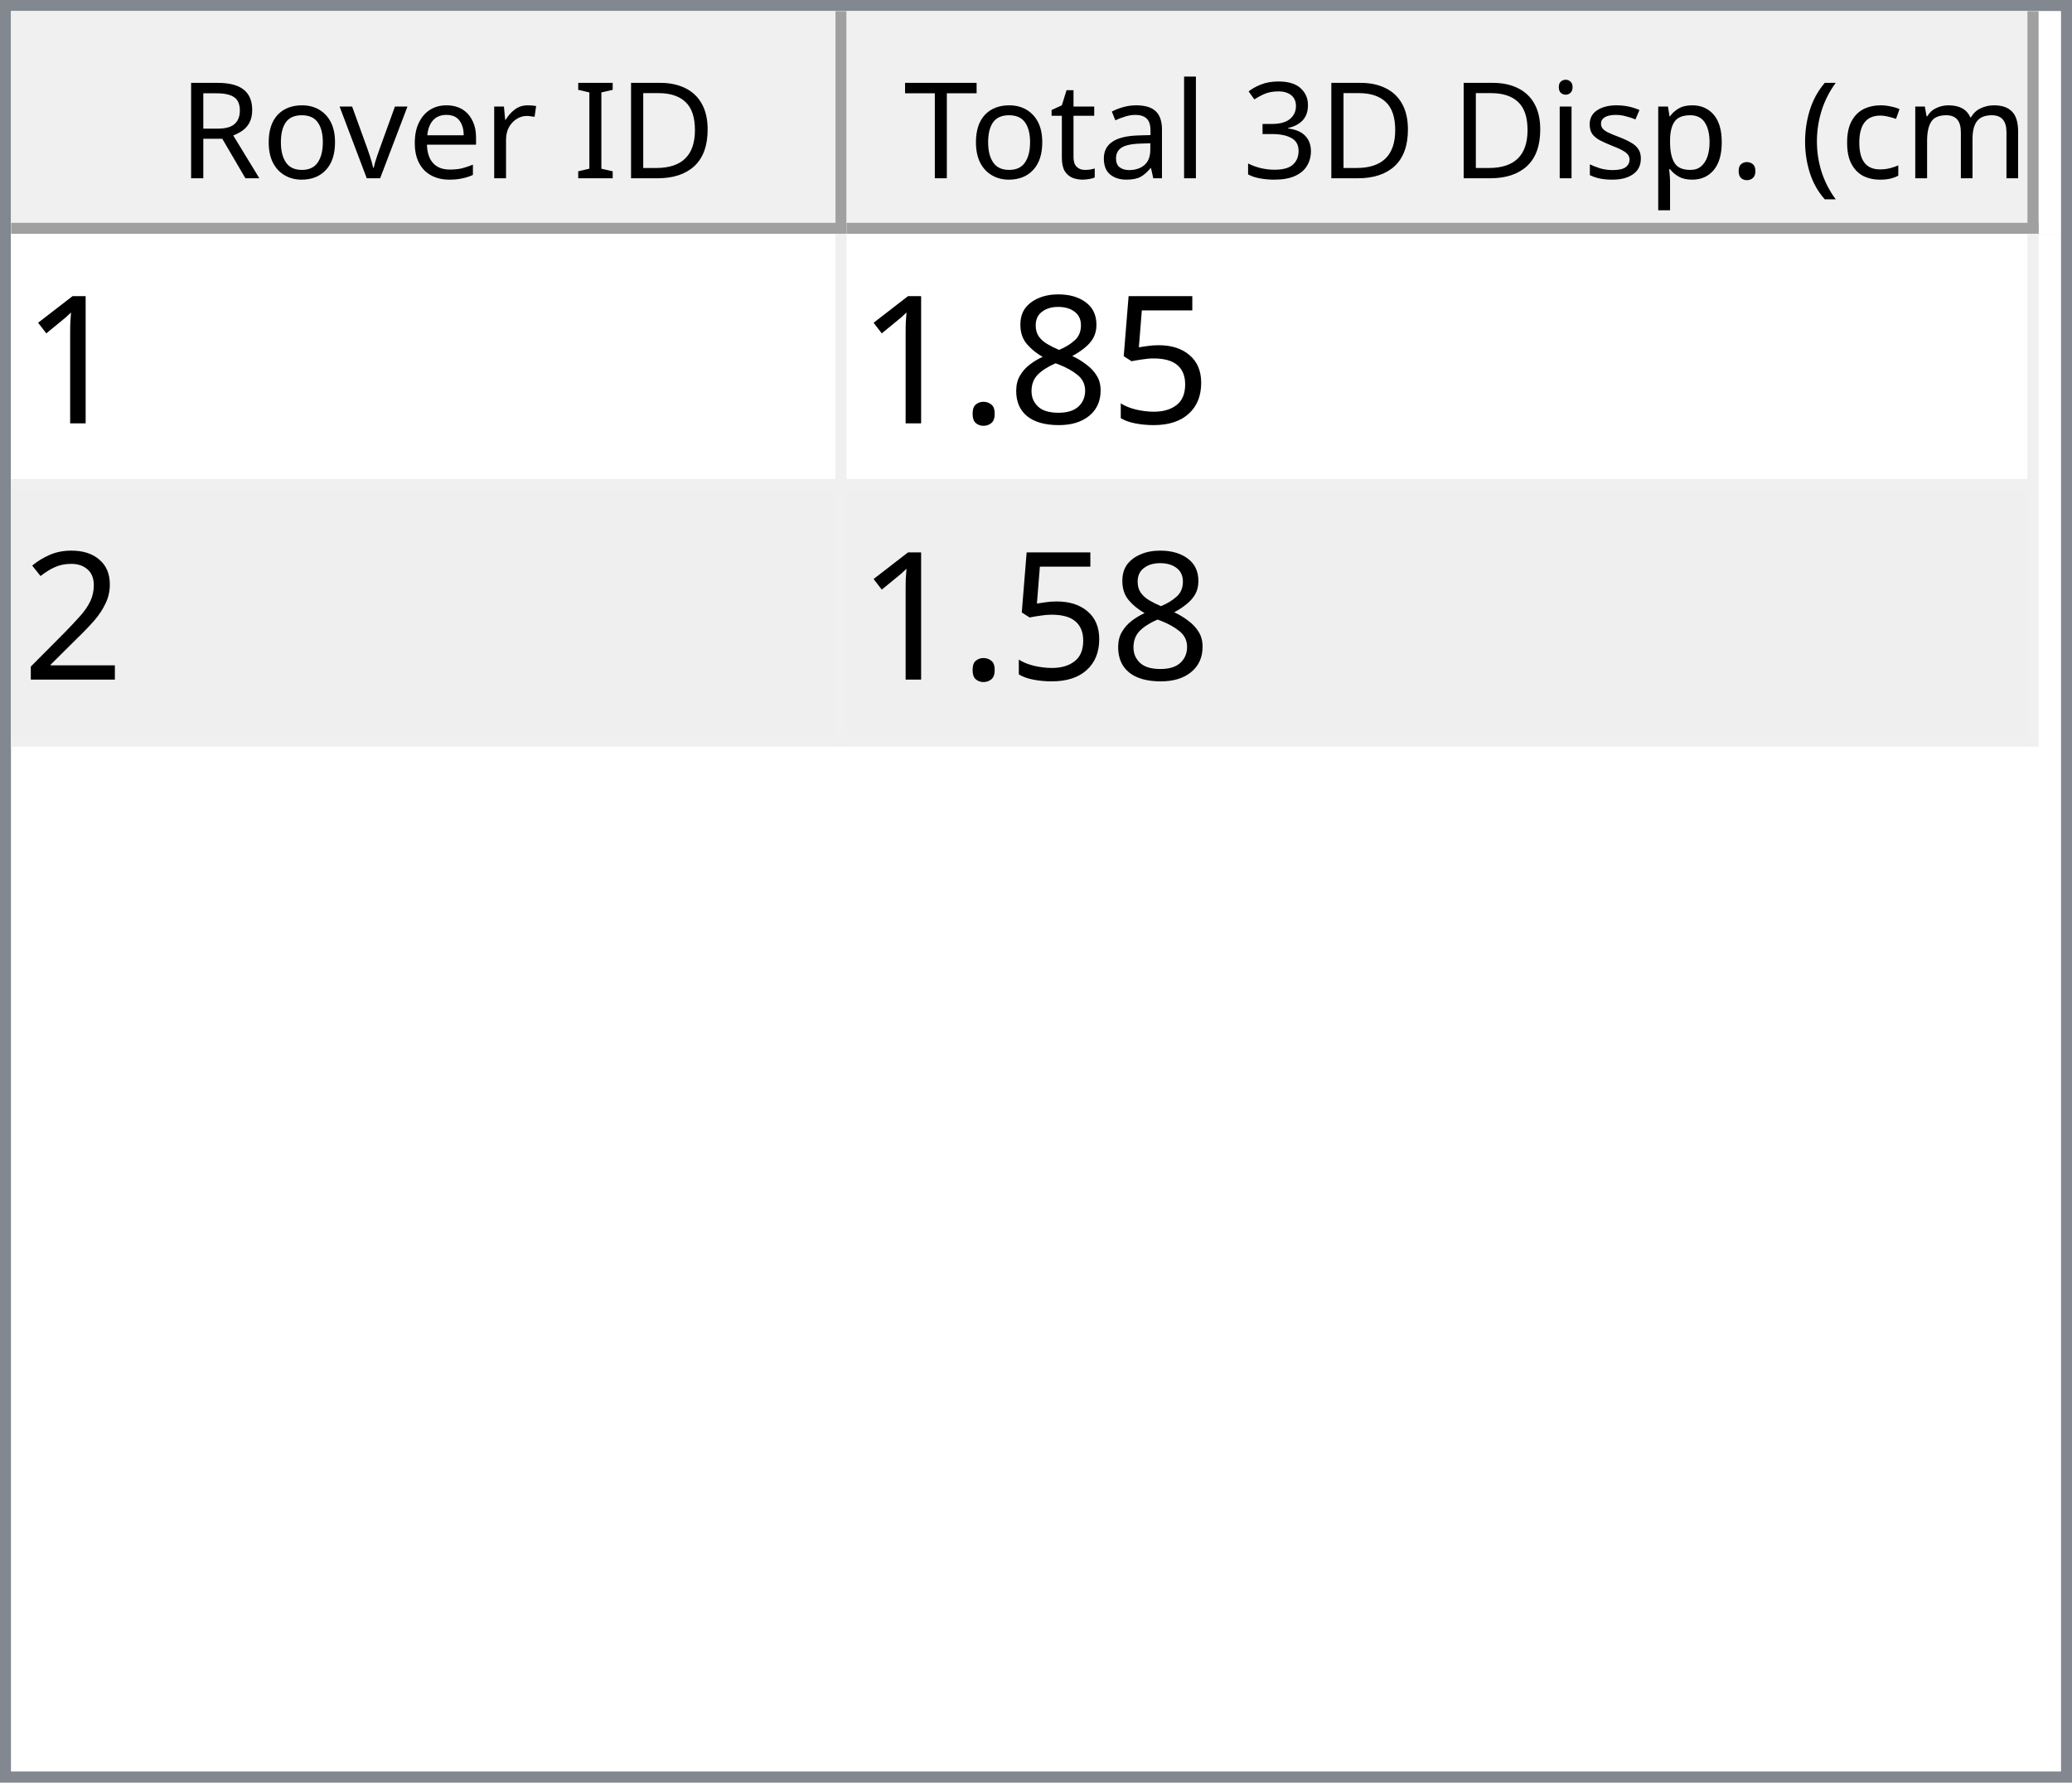
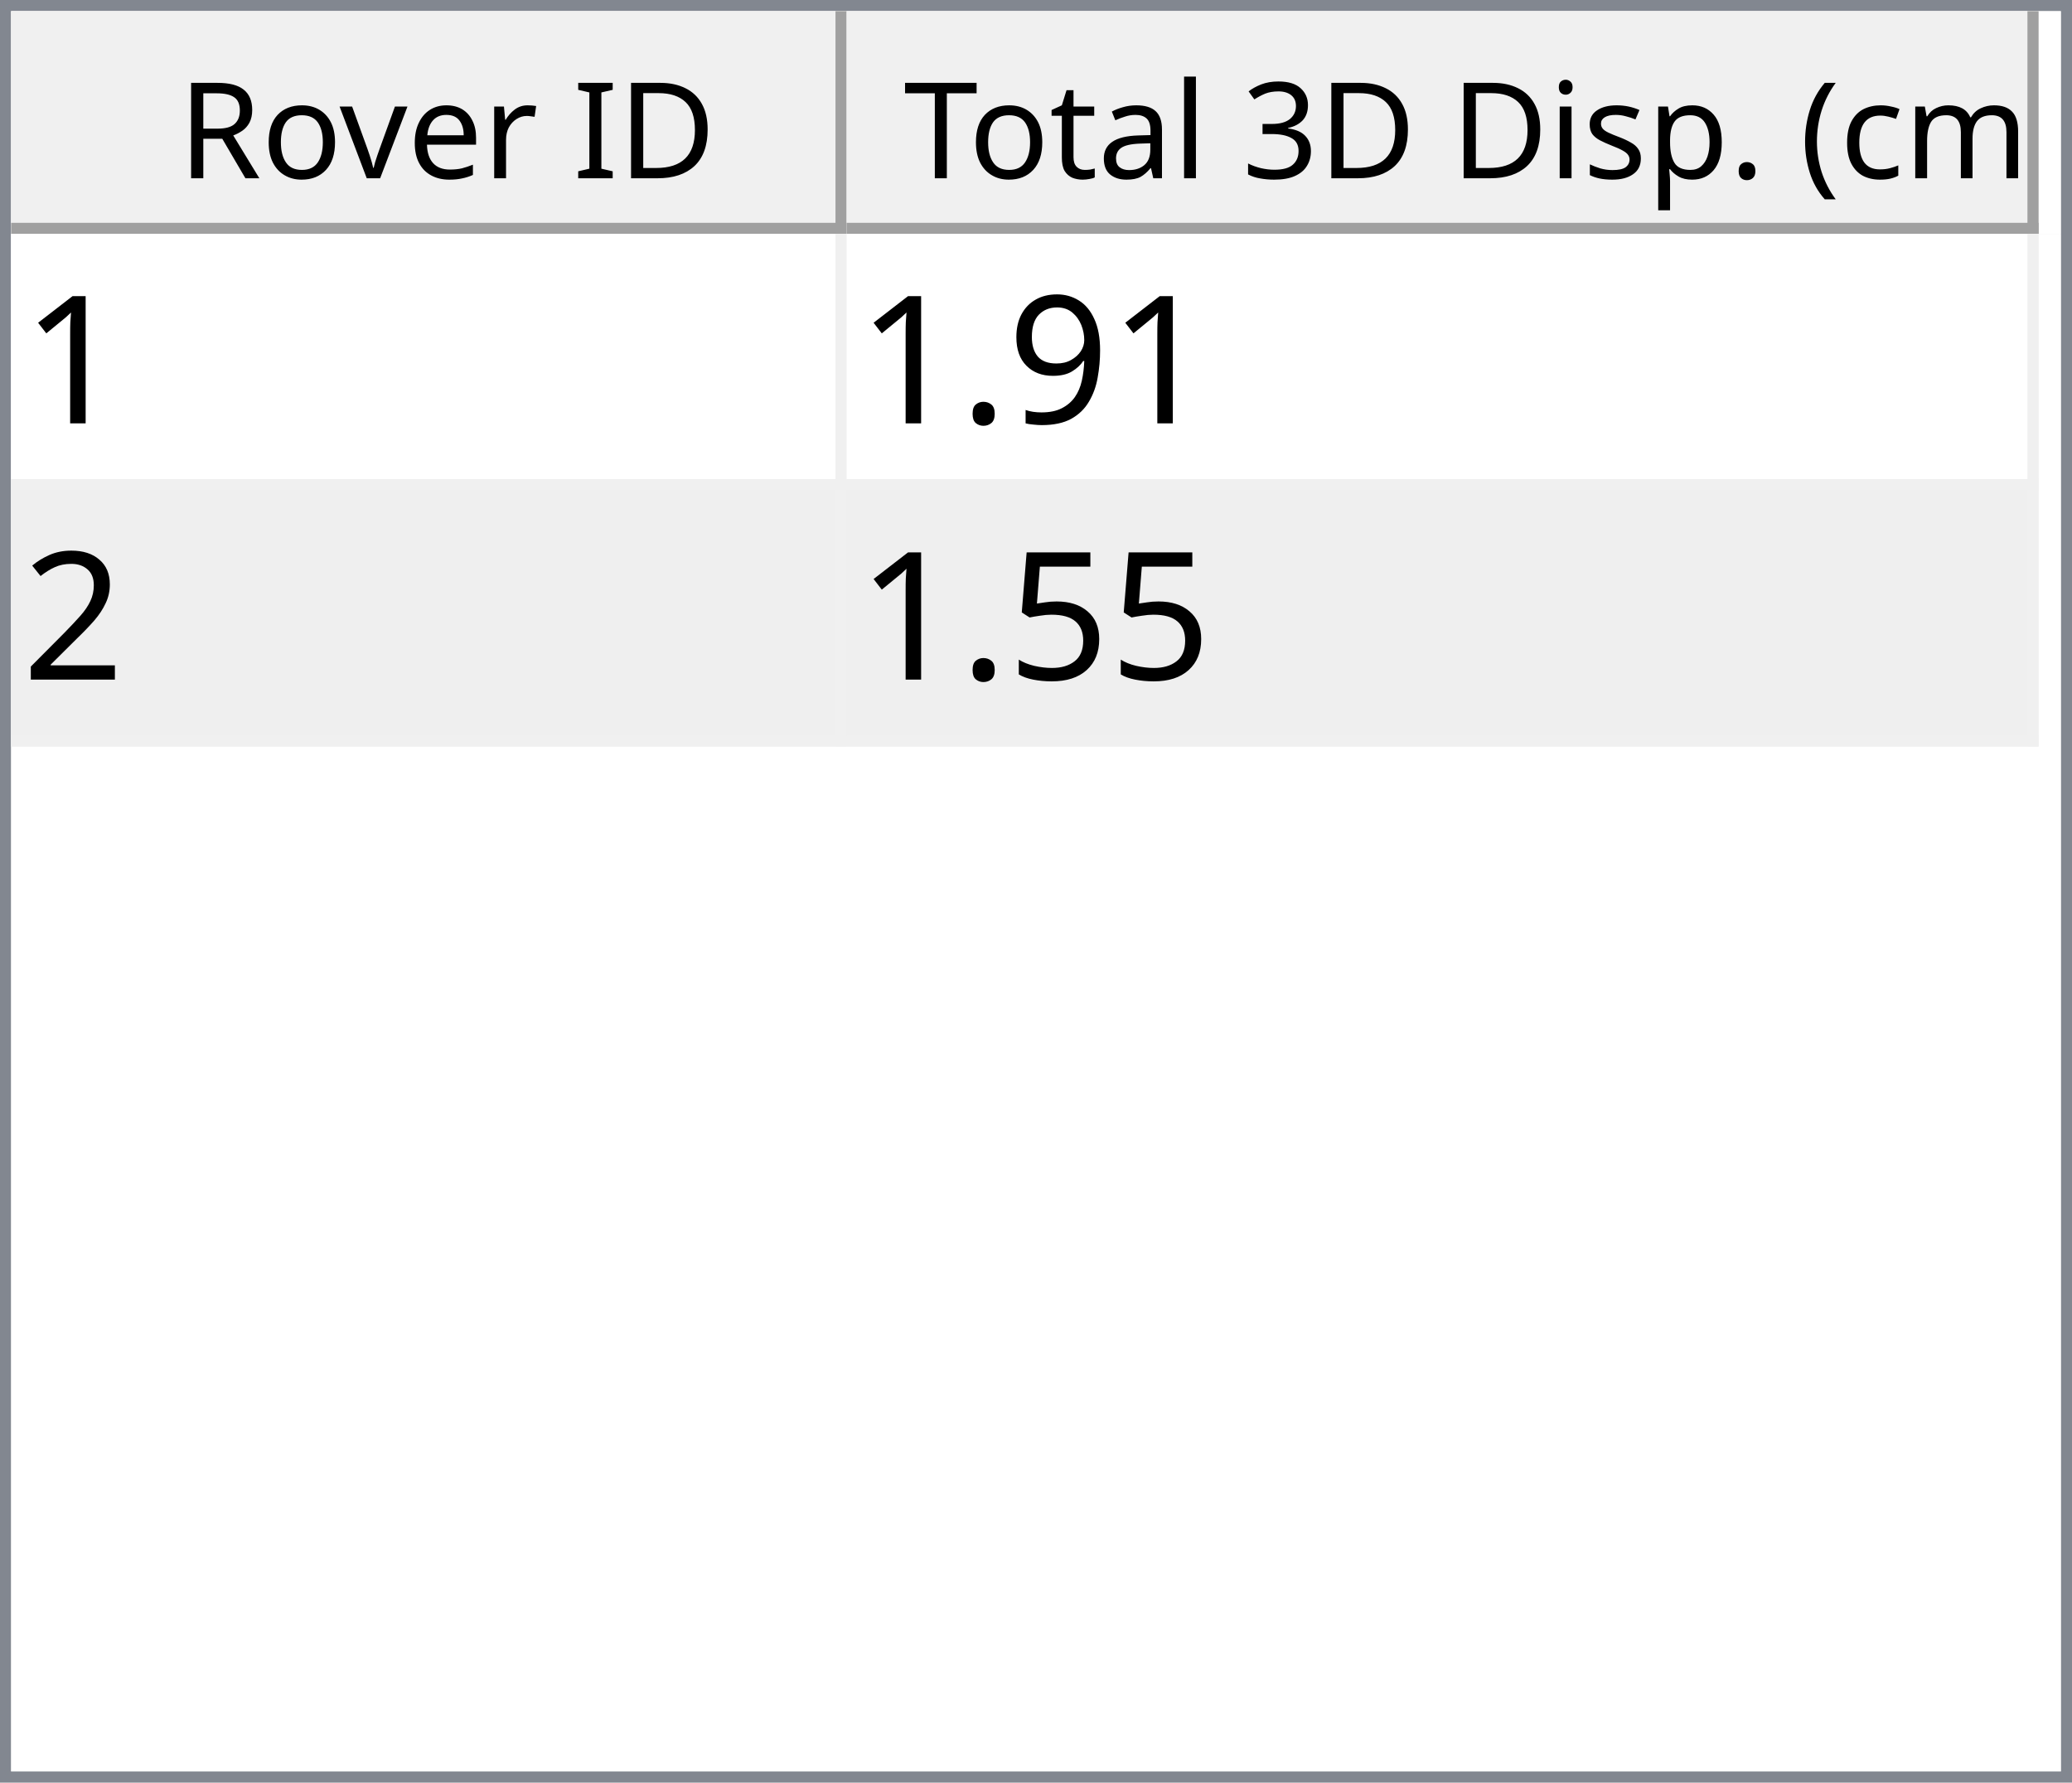
<svg xmlns="http://www.w3.org/2000/svg" style="fill-opacity:1; color-rendering:auto; color-interpolation:auto; text-rendering:auto; stroke:black; stroke-linecap:square; stroke-miterlimit:10; shape-rendering:auto; stroke-opacity:1; fill:black; stroke-dasharray:none; font-weight:normal; stroke-width:1; font-family:'Dialog'; font-style:normal; stroke-linejoin:miter; font-size:12px; stroke-dashoffset:0; image-rendering:auto;" width="186" height="160">
  <defs id="genericDefs" />
  <g>
    <defs id="defs1">
      <clipPath clipPathUnits="userSpaceOnUse" id="clipPath1">
        <path d="M0 0 L186 0 L186 160 L0 160 L0 0 Z" />
      </clipPath>
      <clipPath clipPathUnits="userSpaceOnUse" id="clipPath2">
        <path d="M0 0 L0 160 L186 160 L186 0 Z" />
      </clipPath>
      <clipPath clipPathUnits="userSpaceOnUse" id="clipPath3">
        <path d="M0 0 L0 20 L184 20 L184 0 Z" />
      </clipPath>
      <clipPath clipPathUnits="userSpaceOnUse" id="clipPath4">
        <path d="M0 0 L0 20 L75 20 L75 0 Z" />
      </clipPath>
      <clipPath clipPathUnits="userSpaceOnUse" id="clipPath5">
        <path d="M1 1 L1 19 L74 19 L74 1 Z" />
      </clipPath>
      <clipPath clipPathUnits="userSpaceOnUse" id="clipPath6">
        <path d="M0 0 L0 18 L73 18 L73 0 Z" />
      </clipPath>
      <clipPath clipPathUnits="userSpaceOnUse" id="clipPath7">
        <path d="M-0.5 -0.5 L-0.5 19.5 L74.5 19.5 L74.5 -0.5 Z" />
      </clipPath>
      <clipPath clipPathUnits="userSpaceOnUse" id="clipPath8">
        <path d="M0 0 L0 20 L107 20 L107 0 Z" />
      </clipPath>
      <clipPath clipPathUnits="userSpaceOnUse" id="clipPath9">
        <path d="M1 1 L1 19 L106 19 L106 1 Z" />
      </clipPath>
      <clipPath clipPathUnits="userSpaceOnUse" id="clipPath10">
        <path d="M0 0 L0 18 L105 18 L105 0 Z" />
      </clipPath>
      <clipPath clipPathUnits="userSpaceOnUse" id="clipPath11">
        <path d="M-0.5 -0.5 L-0.5 19.5 L106.5 19.5 L106.5 -0.5 Z" />
      </clipPath>
      <clipPath clipPathUnits="userSpaceOnUse" id="clipPath12">
        <path d="M0 0 L0 138 L184 138 L184 0 Z" />
      </clipPath>
      <clipPath clipPathUnits="userSpaceOnUse" id="clipPath13">
        <path d="M0 0 L0 46 L182 46 L182 0 Z" />
      </clipPath>
      <clipPath clipPathUnits="userSpaceOnUse" id="clipPath14">
        <path d="M-0.5 -0.5 L-0.5 45.5 L181.5 45.5 L181.5 -0.5 Z" />
      </clipPath>
      <clipPath clipPathUnits="userSpaceOnUse" id="clipPath15">
        <path d="M0 0 L0 22 L74 22 L74 0 Z" />
      </clipPath>
      <clipPath clipPathUnits="userSpaceOnUse" id="clipPath16">
        <path d="M0 0 L0 22 L106 22 L106 0 Z" />
      </clipPath>
      <font horiz-adv-x="64.551" id="font1">
        <font-face ascent="107.91" descent="25.098" units-per-em="100" style="font-style:normal; font-family:Segoe UI; font-weight:normal;" />
        <missing-glyph horiz-adv-x="64.551" d="M8.109 0 L8.109 68.266 L56.453 68.266 L56.453 0 L8.109 0 ZM15.328 7.234 L49.219 7.234 L49.219 61.031 L15.328 61.031 L15.328 7.234 Z" />
        <glyph unicode="D" horiz-adv-x="70.117" d="M9.188 0 L9.188 70.016 L28.516 70.016 Q65.531 70.016 65.531 35.891 Q65.531 19.672 55.25 9.836 Q44.969 0 27.734 0 L9.188 0 ZM17.391 62.594 L17.391 7.422 L27.828 7.422 Q41.609 7.422 49.273 14.797 Q56.938 22.172 56.938 35.688 Q56.938 62.594 28.328 62.594 L17.391 62.594 Z" />
        <glyph unicode="I" horiz-adv-x="26.611" d="M17.391 0 L9.188 0 L9.188 70.016 L17.391 70.016 L17.391 0 Z" />
        <glyph unicode=" " horiz-adv-x="27.393" d="" />
        <glyph unicode="r" horiz-adv-x="34.766" d="M34.188 41.891 Q32.078 43.5 28.125 43.5 Q23 43.5 19.555 38.672 Q16.109 33.844 16.109 25.484 L16.109 0 L8.109 0 L8.109 50 L16.109 50 L16.109 39.703 L16.312 39.703 Q18.016 44.969 21.531 47.922 Q25.047 50.875 29.391 50.875 Q32.516 50.875 34.188 50.203 L34.188 41.891 Z" />
        <glyph unicode="e" horiz-adv-x="52.295" d="M48.297 23 L12.984 23 Q13.188 14.656 17.484 10.109 Q21.781 5.562 29.297 5.562 Q37.75 5.562 44.828 11.141 L44.828 3.609 Q38.234 -1.172 27.391 -1.172 Q16.797 -1.172 10.742 5.641 Q4.688 12.453 4.688 24.812 Q4.688 36.469 11.305 43.82 Q17.922 51.172 27.734 51.172 Q37.547 51.172 42.922 44.828 Q48.297 38.484 48.297 27.203 L48.297 23 ZM40.094 29.781 Q40.047 36.719 36.75 40.578 Q33.453 44.438 27.594 44.438 Q21.922 44.438 17.969 40.383 Q14.016 36.328 13.094 29.781 L40.094 29.781 Z" />
        <glyph unicode="v" horiz-adv-x="47.9" d="M47.406 50 L27.484 0 L19.625 0 L0.688 50 L9.469 50 L22.172 13.672 Q23.578 9.672 23.922 6.688 L24.125 6.688 Q24.609 10.453 25.688 13.484 L38.969 50 L47.406 50 Z" />
        <glyph unicode="o" horiz-adv-x="58.594" d="M29 -1.172 Q17.922 -1.172 11.305 5.836 Q4.688 12.844 4.688 24.422 Q4.688 37.016 11.57 44.094 Q18.453 51.172 30.172 51.172 Q41.359 51.172 47.633 44.289 Q53.906 37.406 53.906 25.203 Q53.906 13.234 47.141 6.031 Q40.375 -1.172 29 -1.172 ZM29.594 44.438 Q21.875 44.438 17.383 39.188 Q12.891 33.938 12.891 24.703 Q12.891 15.828 17.43 10.695 Q21.969 5.562 29.594 5.562 Q37.359 5.562 41.531 10.594 Q45.703 15.625 45.703 24.906 Q45.703 34.281 41.531 39.359 Q37.359 44.438 29.594 44.438 Z" />
        <glyph unicode="R" horiz-adv-x="59.814" d="M59.375 0 L49.609 0 L37.891 19.625 Q36.281 22.359 34.766 24.289 Q33.25 26.219 31.664 27.438 Q30.078 28.656 28.25 29.219 Q26.422 29.781 24.125 29.781 L17.391 29.781 L17.391 0 L9.188 0 L9.188 70.016 L30.078 70.016 Q34.672 70.016 38.555 68.867 Q42.438 67.719 45.289 65.375 Q48.141 63.031 49.758 59.547 Q51.375 56.062 51.375 51.375 Q51.375 47.703 50.273 44.656 Q49.172 41.609 47.148 39.211 Q45.125 36.812 42.266 35.133 Q39.406 33.453 35.844 32.516 L35.844 32.328 Q37.594 31.547 38.891 30.547 Q40.188 29.547 41.359 28.18 Q42.531 26.812 43.68 25.078 Q44.828 23.344 46.234 21.047 L59.375 0 ZM17.391 62.594 L17.391 37.203 L28.516 37.203 Q31.594 37.203 34.203 38.133 Q36.812 39.062 38.719 40.797 Q40.625 42.531 41.703 45.047 Q42.781 47.562 42.781 50.688 Q42.781 56.297 39.141 59.445 Q35.5 62.594 28.609 62.594 L17.391 62.594 Z" />
        <glyph unicode=")" horiz-adv-x="30.176" d="M8.297 -15.922 L1.172 -15.922 Q16.406 2.344 16.406 26.812 Q16.406 51.469 1.078 70.016 L8.297 70.016 Q23.531 52.156 23.531 26.703 Q23.531 1.375 8.297 -15.922 Z" />
        <glyph unicode="m" horiz-adv-x="86.133" d="M79.109 0 L71.094 0 L71.094 28.719 Q71.094 37.016 68.531 40.727 Q65.969 44.438 59.906 44.438 Q54.781 44.438 51.195 39.75 Q47.609 35.062 47.609 28.516 L47.609 0 L39.594 0 L39.594 29.688 Q39.594 44.438 28.219 44.438 Q22.953 44.438 19.531 40.016 Q16.109 35.594 16.109 28.516 L16.109 0 L8.109 0 L8.109 50 L16.109 50 L16.109 42.094 L16.312 42.094 Q21.625 51.172 31.844 51.172 Q36.969 51.172 40.773 48.312 Q44.578 45.453 46 40.828 Q51.562 51.172 62.594 51.172 Q79.109 51.172 79.109 30.812 L79.109 0 Z" />
        <glyph unicode="c" horiz-adv-x="46.191" d="M42.188 2.297 Q36.422 -1.172 28.516 -1.172 Q17.828 -1.172 11.258 5.789 Q4.688 12.75 4.688 23.828 Q4.688 36.188 11.766 43.68 Q18.844 51.172 30.672 51.172 Q37.25 51.172 42.281 48.734 L42.281 40.531 Q36.719 44.438 30.375 44.438 Q22.703 44.438 17.797 38.945 Q12.891 33.453 12.891 24.516 Q12.891 15.719 17.508 10.641 Q22.125 5.562 29.891 5.562 Q36.422 5.562 42.188 9.906 L42.188 2.297 Z" />
        <glyph unicode="(" horiz-adv-x="30.176" d="M29.109 -15.922 L21.969 -15.922 Q6.844 1.375 6.844 26.703 Q6.844 52.156 21.969 70.016 L29.203 70.016 Q13.875 51.469 13.875 26.812 Q13.875 2.344 29.109 -15.922 Z" />
        <glyph unicode="." horiz-adv-x="21.68" d="M10.891 -1.078 Q8.641 -1.078 7.055 0.539 Q5.469 2.156 5.469 4.391 Q5.469 6.641 7.055 8.273 Q8.641 9.906 10.891 9.906 Q13.188 9.906 14.797 8.273 Q16.406 6.641 16.406 4.391 Q16.406 2.156 14.797 0.539 Q13.188 -1.078 10.891 -1.078 Z" />
        <glyph unicode="p" horiz-adv-x="58.789" d="M16.312 7.234 L16.109 7.234 L16.109 -23 L8.109 -23 L8.109 50 L16.109 50 L16.109 41.219 L16.312 41.219 Q22.219 51.172 33.594 51.172 Q43.266 51.172 48.688 44.461 Q54.109 37.75 54.109 26.469 Q54.109 13.922 48 6.375 Q41.891 -1.172 31.297 -1.172 Q21.578 -1.172 16.312 7.234 ZM16.109 27.391 L16.109 20.406 Q16.109 14.203 20.141 9.883 Q24.172 5.562 30.375 5.562 Q37.641 5.562 41.773 11.133 Q45.906 16.703 45.906 26.609 Q45.906 34.969 42.047 39.703 Q38.188 44.438 31.594 44.438 Q24.609 44.438 20.359 39.578 Q16.109 34.719 16.109 27.391 Z" />
        <glyph unicode="s" horiz-adv-x="42.432" d="M5.078 1.812 L5.078 10.406 Q11.625 5.562 19.484 5.562 Q30.031 5.562 30.031 12.594 Q30.031 14.594 29.125 15.992 Q28.219 17.391 26.68 18.461 Q25.141 19.531 23.07 20.383 Q21 21.234 18.609 22.172 Q15.281 23.484 12.766 24.828 Q10.25 26.172 8.57 27.859 Q6.891 29.547 6.031 31.695 Q5.172 33.844 5.172 36.719 Q5.172 40.234 6.789 42.945 Q8.406 45.656 11.086 47.484 Q13.766 49.312 17.211 50.242 Q20.656 51.172 24.312 51.172 Q30.812 51.172 35.938 48.922 L35.938 40.828 Q30.422 44.438 23.25 44.438 Q21 44.438 19.195 43.922 Q17.391 43.406 16.094 42.477 Q14.797 41.547 14.086 40.258 Q13.375 38.969 13.375 37.406 Q13.375 35.453 14.086 34.133 Q14.797 32.812 16.164 31.789 Q17.531 30.766 19.484 29.938 Q21.438 29.109 23.922 28.125 Q27.25 26.859 29.883 25.516 Q32.516 24.172 34.375 22.484 Q36.234 20.797 37.234 18.602 Q38.234 16.406 38.234 13.375 Q38.234 9.672 36.602 6.938 Q34.969 4.203 32.234 2.398 Q29.5 0.594 25.93 -0.289 Q22.359 -1.172 18.453 -1.172 Q10.75 -1.172 5.078 1.812 Z" />
        <glyph unicode="i" horiz-adv-x="24.219" d="M12.203 62.703 Q10.062 62.703 8.547 64.164 Q7.031 65.625 7.031 67.875 Q7.031 70.125 8.547 71.609 Q10.062 73.094 12.203 73.094 Q14.406 73.094 15.945 71.609 Q17.484 70.125 17.484 67.875 Q17.484 65.719 15.945 64.211 Q14.406 62.703 12.203 62.703 ZM16.109 0 L8.109 0 L8.109 50 L16.109 50 L16.109 0 Z" />
        <glyph unicode="3" horiz-adv-x="53.906" d="M46.531 19.828 Q46.531 15.094 44.75 11.211 Q42.969 7.328 39.719 4.57 Q36.469 1.812 31.93 0.297 Q27.391 -1.219 21.922 -1.219 Q11.922 -1.219 6 2.594 L6 11.188 Q13.094 5.609 22.219 5.609 Q25.875 5.609 28.828 6.539 Q31.781 7.469 33.906 9.227 Q36.031 10.984 37.18 13.477 Q38.328 15.969 38.328 19.094 Q38.328 32.812 18.797 32.812 L12.984 32.812 L12.984 39.594 L18.5 39.594 Q35.797 39.594 35.797 52.484 Q35.797 64.406 22.609 64.406 Q15.188 64.406 8.688 59.422 L8.688 67.188 Q15.375 71.188 24.609 71.188 Q29 71.188 32.57 69.969 Q36.141 68.75 38.68 66.555 Q41.219 64.359 42.609 61.281 Q44 58.203 44 54.5 Q44 40.672 30.031 36.719 L30.031 36.531 Q33.594 36.141 36.625 34.797 Q39.656 33.453 41.852 31.305 Q44.047 29.156 45.289 26.25 Q46.531 23.344 46.531 19.828 Z" />
        <glyph unicode="l" horiz-adv-x="24.219" d="M16.109 0 L8.109 0 L8.109 74.031 L16.109 74.031 L16.109 0 Z" />
        <glyph unicode="a" horiz-adv-x="50.879" d="M43.891 0 L35.891 0 L35.891 7.812 L35.688 7.812 Q30.469 -1.172 20.312 -1.172 Q12.844 -1.172 8.617 2.781 Q4.391 6.734 4.391 13.281 Q4.391 27.297 20.906 29.594 L35.891 31.688 Q35.891 44.438 25.594 44.438 Q16.547 44.438 9.281 38.281 L9.281 46.484 Q16.656 51.172 26.266 51.172 Q43.891 51.172 43.891 32.516 L43.891 0 ZM35.891 25.297 L23.828 23.641 Q18.266 22.859 15.43 20.875 Q12.594 18.891 12.594 13.875 Q12.594 10.203 15.211 7.883 Q17.828 5.562 22.172 5.562 Q28.125 5.562 32.008 9.742 Q35.891 13.922 35.891 20.312 L35.891 25.297 Z" />
        <glyph unicode="t" horiz-adv-x="33.887" d="M31.297 0.484 Q28.469 -1.078 23.828 -1.078 Q10.688 -1.078 10.688 13.578 L10.688 43.172 L2.094 43.172 L2.094 50 L10.688 50 L10.688 62.203 L18.703 64.797 L18.703 50 L31.297 50 L31.297 43.172 L18.703 43.172 L18.703 14.984 Q18.703 9.969 20.414 7.82 Q22.125 5.672 26.078 5.672 Q29.109 5.672 31.297 7.328 L31.297 0.484 Z" />
        <glyph unicode="T" horiz-adv-x="52.393" d="M50.594 62.594 L30.375 62.594 L30.375 0 L22.172 0 L22.172 62.594 L2 62.594 L2 70.016 L50.594 70.016 L50.594 62.594 Z" />
      </font>
      <font horiz-adv-x="75.0" id="font2">
        <font-face ascent="100.537" descent="21.973" units-per-em="100" style="font-style:normal; font-family:sans-serif; font-weight:normal;" />
        <missing-glyph horiz-adv-x="75.0" d="M12.5 0 L12.5 62.5 L62.5 62.5 L62.5 0 L12.5 0 ZM14.062 1.562 L60.938 1.562 L60.938 60.938 L14.062 60.938 L14.062 1.562 Z" />
        <glyph unicode="1" horiz-adv-x="55.615" d="M37.25 0 L28.469 0 L28.469 56 Q25.297 52.984 20.141 49.953 Q14.984 46.922 10.891 45.406 L10.891 53.906 Q18.266 57.375 23.781 62.305 Q29.297 67.234 31.594 71.875 L37.25 71.875 L37.25 0 Z" />
-         <glyph unicode="5" horiz-adv-x="55.615" d="M4.156 18.75 L13.375 19.531 Q14.406 12.797 18.141 9.398 Q21.875 6 27.156 6 Q33.5 6 37.891 10.789 Q42.281 15.578 42.281 23.484 Q42.281 31 38.062 35.352 Q33.844 39.703 27 39.703 Q22.75 39.703 19.336 37.773 Q15.922 35.844 13.969 32.766 L5.719 33.844 L12.641 70.609 L48.25 70.609 L48.25 62.203 L19.672 62.203 L15.828 42.969 Q22.266 47.469 29.344 47.469 Q38.719 47.469 45.164 40.969 Q51.609 34.469 51.609 24.266 Q51.609 14.547 45.953 7.469 Q39.062 -1.219 27.156 -1.219 Q17.391 -1.219 11.211 4.25 Q5.031 9.719 4.156 18.75 Z" />
-         <glyph unicode="8" horiz-adv-x="55.615" d="M17.672 38.812 Q12.203 40.828 9.57 44.539 Q6.938 48.25 6.938 53.422 Q6.938 61.234 12.555 66.555 Q18.172 71.875 27.484 71.875 Q36.859 71.875 42.578 66.43 Q48.297 60.984 48.297 53.172 Q48.297 48.188 45.68 44.508 Q43.062 40.828 37.75 38.812 Q44.344 36.672 47.781 31.883 Q51.219 27.094 51.219 20.453 Q51.219 11.281 44.727 5.031 Q38.234 -1.219 27.641 -1.219 Q17.047 -1.219 10.547 5.055 Q4.047 11.328 4.047 20.703 Q4.047 27.688 7.594 32.398 Q11.141 37.109 17.672 38.812 ZM15.922 53.719 Q15.922 48.641 19.195 45.414 Q22.469 42.188 27.688 42.188 Q32.766 42.188 36.016 45.383 Q39.266 48.578 39.266 53.219 Q39.266 58.062 35.914 61.359 Q32.562 64.656 27.594 64.656 Q22.562 64.656 19.242 61.43 Q15.922 58.203 15.922 53.719 ZM13.094 20.656 Q13.094 16.891 14.875 13.375 Q16.656 9.859 20.172 7.93 Q23.688 6 27.734 6 Q34.031 6 38.133 10.055 Q42.234 14.109 42.234 20.359 Q42.234 26.703 38.016 30.859 Q33.797 35.016 27.438 35.016 Q21.234 35.016 17.164 30.914 Q13.094 26.812 13.094 20.656 Z" />
+         <glyph unicode="9" horiz-adv-x="55.615" d="M5.469 16.547 L13.922 17.328 Q14.984 11.375 18.016 8.688 Q21.047 6 25.781 6 Q29.828 6 32.883 7.859 Q35.938 9.719 37.891 12.82 Q39.844 15.922 41.164 21.195 Q42.484 26.469 42.484 31.938 Q42.484 32.516 42.438 33.688 Q39.797 29.5 35.234 26.883 Q30.672 24.266 25.344 24.266 Q16.453 24.266 10.305 30.711 Q4.156 37.156 4.156 47.703 Q4.156 58.594 10.578 65.234 Q17 71.875 26.656 71.875 Q33.641 71.875 39.43 68.117 Q45.219 64.359 48.219 57.398 Q51.219 50.438 51.219 37.25 Q51.219 23.531 48.242 15.406 Q45.266 7.281 39.383 3.031 Q33.5 -1.219 25.594 -1.219 Q17.188 -1.219 11.867 3.445 Q6.547 8.109 5.469 16.547 ZM41.453 48.141 Q41.453 55.719 37.43 60.156 Q33.406 64.594 27.734 64.594 Q21.875 64.594 17.531 59.812 Q13.188 55.031 13.188 47.406 Q13.188 40.578 17.312 36.305 Q21.438 32.031 27.484 32.031 Q33.594 32.031 37.523 36.305 Q41.453 40.578 41.453 48.141 Z" />
        <glyph unicode="." horiz-adv-x="27.783" d="M9.078 0 L9.078 10.016 L19.094 10.016 L19.094 0 L9.078 0 Z" />
        <glyph unicode="2" horiz-adv-x="55.615" d="M50.344 8.453 L50.344 0 L3.031 0 Q2.938 3.172 4.047 6.109 Q5.859 10.938 9.836 15.625 Q13.812 20.312 21.344 26.469 Q33.016 36.031 37.117 41.625 Q41.219 47.219 41.219 52.203 Q41.219 57.422 37.477 61.008 Q33.734 64.594 27.734 64.594 Q21.391 64.594 17.578 60.789 Q13.766 56.984 13.719 50.25 L4.688 51.172 Q5.609 61.281 11.664 66.578 Q17.719 71.875 27.938 71.875 Q38.234 71.875 44.242 66.164 Q50.25 60.453 50.25 52 Q50.25 47.703 48.492 43.555 Q46.734 39.406 42.656 34.812 Q38.578 30.219 29.109 22.219 Q21.188 15.578 18.945 13.211 Q16.703 10.844 15.234 8.453 L50.344 8.453 Z" />
+         <glyph unicode="5" horiz-adv-x="55.615" d="M4.156 18.75 L13.375 19.531 Q14.406 12.797 18.141 9.398 Q21.875 6 27.156 6 Q33.5 6 37.891 10.789 Q42.281 15.578 42.281 23.484 Q42.281 31 38.062 35.352 Q33.844 39.703 27 39.703 Q22.75 39.703 19.336 37.773 Q15.922 35.844 13.969 32.766 L5.719 33.844 L12.641 70.609 L48.25 70.609 L48.25 62.203 L19.672 62.203 L15.828 42.969 Q22.266 47.469 29.344 47.469 Q38.719 47.469 45.164 40.969 Q51.609 34.469 51.609 24.266 Q51.609 14.547 45.953 7.469 Q39.062 -1.219 27.156 -1.219 Q17.391 -1.219 11.211 4.25 Q5.031 9.719 4.156 18.75 Z" />
      </font>
    </defs>
    <g style="fill:white; stroke:white;">
      <rect x="0" y="0" width="186" style="clip-path:url(#clipPath1); stroke:none;" height="160" />
    </g>
    <g style="fill:white; text-rendering:optimizeSpeed; color-rendering:optimizeSpeed; image-rendering:optimizeSpeed; shape-rendering:crispEdges; stroke:white; color-interpolation:sRGB;">
      <rect x="0" width="186" height="160" y="0" style="stroke:none;" />
      <path style="stroke:none;" d="M0 160 L186 160 L186 0 L0 0 Z" />
    </g>
    <g style="fill:rgb(240,240,240); font-family:'Segoe UI'; stroke:rgb(240,240,240);">
      <rect x="0" y="0" width="186" style="clip-path:url(#clipPath2); stroke:none;" height="160" />
    </g>
    <g style="fill:rgb(130,135,144); font-family:'Segoe UI'; stroke:rgb(130,135,144);">
      <path d="M0 0 L186 0 L186 160 L0 160 L0 0 ZM1 1 L185 1 L185 159 L1 159 L1 1 Z" style="fill-rule:evenodd; clip-path:url(#clipPath2); stroke:none;" />
    </g>
    <g style="fill:white; font-family:'Segoe UI'; stroke:white;" transform="translate(1,1)">
      <rect x="0" y="0" width="184" style="clip-path:url(#clipPath3); stroke:none;" height="20" />
    </g>
    <g style="fill:rgb(240,240,240); font-family:'Segoe UI'; stroke:rgb(240,240,240);" transform="translate(1,1)">
      <rect x="0" y="0" width="75" style="clip-path:url(#clipPath4); stroke:none;" height="20" />
    </g>
    <g style="font-family:'Segoe UI';" transform="translate(2,2)">
      <text x="14" xml:space="preserve" y="14" style="clip-path:url(#clipPath6); stroke:none;">Rover ID</text>
    </g>
    <g style="fill:rgb(160,160,160); font-family:'Segoe UI'; stroke:rgb(160,160,160); stroke-linejoin:bevel;" transform="translate(1.5,1.5)">
      <line x1="74" x2="74" y1="0" style="fill:none; clip-path:url(#clipPath7);" y2="19" />
    </g>
    <g style="fill:rgb(160,160,160); font-family:'Segoe UI'; stroke:rgb(160,160,160); stroke-linejoin:bevel;" transform="matrix(1,0,0,1,1,1) translate(0.5,0.5)">
      <line x1="0" x2="74" y1="19" style="fill:none; clip-path:url(#clipPath7);" y2="19" />
    </g>
    <g style="fill:rgb(240,240,240); font-family:'Segoe UI'; stroke:rgb(240,240,240);" transform="translate(76,1)">
      <rect x="0" y="0" width="107" style="clip-path:url(#clipPath8); stroke:none;" height="20" />
    </g>
    <g style="font-family:'Segoe UI';" transform="translate(77,2)">
      <text x="1" xml:space="preserve" y="14" style="clip-path:url(#clipPath10); stroke:none;"> Total 3D Disp. (cm)</text>
    </g>
    <g style="fill:rgb(160,160,160); font-family:'Segoe UI'; stroke:rgb(160,160,160); stroke-linejoin:bevel;" transform="translate(76.5,1.5)">
      <line x1="106" x2="106" y1="0" style="fill:none; clip-path:url(#clipPath11);" y2="19" />
    </g>
    <g style="fill:rgb(160,160,160); font-family:'Segoe UI'; stroke:rgb(160,160,160); stroke-linejoin:bevel;" transform="matrix(1,0,0,1,76,1) translate(0.5,0.5)">
      <line x1="0" x2="106" y1="19" style="fill:none; clip-path:url(#clipPath11);" y2="19" />
    </g>
    <g style="fill:white; font-family:'Segoe UI'; stroke:white;" transform="translate(1,21)">
      <rect x="0" y="0" width="184" style="clip-path:url(#clipPath12); stroke:none;" height="138" />
    </g>
    <g style="fill:rgb(240,240,240); font-size:16px; font-family:sans-serif; stroke:rgb(240,240,240);" transform="translate(1,21)">
      <rect x="0" y="0" width="182" style="clip-path:url(#clipPath13); stroke:none;" height="46" />
      <line transform="translate(0.5,0.5)" x1="0" x2="181" y1="22" style="clip-path:url(#clipPath14); fill:none; stroke-linejoin:bevel;" y2="22" />
    </g>
    <g transform="matrix(1,0,0,1,1,21) translate(0.5,0.5)" style="fill:rgb(240,240,240); font-size:16px; font-family:sans-serif; stroke:rgb(240,240,240); stroke-linejoin:bevel;">
      <line x1="0" x2="181" y1="45" style="fill:none; clip-path:url(#clipPath14);" y2="45" />
    </g>
    <g transform="matrix(1,0,0,1,1,21) translate(0.5,0.5)" style="fill:rgb(240,240,240); font-size:16px; font-family:sans-serif; stroke:rgb(240,240,240); stroke-linejoin:bevel;">
      <line x1="74" x2="74" y1="0" style="fill:none; clip-path:url(#clipPath14);" y2="45" />
    </g>
    <g transform="matrix(1,0,0,1,1,21) translate(0.5,0.5)" style="fill:rgb(240,240,240); font-size:16px; font-family:sans-serif; stroke:rgb(240,240,240); stroke-linejoin:bevel;">
      <line x1="181" x2="181" y1="0" style="fill:none; clip-path:url(#clipPath14);" y2="45" />
    </g>
    <g style="fill:white; font-size:16px; font-family:sans-serif; stroke:white;" transform="matrix(1,0,0,1,1,21)">
      <rect x="0" y="0" width="74" style="clip-path:url(#clipPath15); stroke:none;" height="22" />
      <text x="1" y="17" style="fill:black; clip-path:url(#clipPath15); stroke:none;" xml:space="preserve">1</text>
    </g>
    <g style="fill:white; font-size:16px; font-family:sans-serif; stroke:white;" transform="matrix(1,0,0,1,1,21) translate(75,0)">
      <rect x="0" y="0" width="106" style="clip-path:url(#clipPath16); stroke:none;" height="22" />
-       <text x="1" y="17" style="fill:black; clip-path:url(#clipPath16); stroke:none;" xml:space="preserve">1.85</text>
+       <text x="1" y="17" style="fill:black; clip-path:url(#clipPath16); stroke:none;" xml:space="preserve">1.91</text>
    </g>
    <g style="fill:rgb(239,239,239); font-size:16px; font-family:sans-serif; stroke:rgb(239,239,239);" transform="matrix(1,0,0,1,1,21) translate(0,23)">
      <rect x="0" y="0" width="74" style="clip-path:url(#clipPath15); stroke:none;" height="22" />
      <text x="1" y="17" style="fill:black; clip-path:url(#clipPath15); stroke:none;" xml:space="preserve">2</text>
    </g>
    <g style="fill:rgb(239,239,239); font-size:16px; font-family:sans-serif; stroke:rgb(239,239,239);" transform="matrix(1,0,0,1,1,21) translate(75,23)">
      <rect x="0" y="0" width="106" style="clip-path:url(#clipPath16); stroke:none;" height="22" />
-       <text x="1" y="17" style="fill:black; clip-path:url(#clipPath16); stroke:none;" xml:space="preserve">1.58</text>
+       <text x="1" y="17" style="fill:black; clip-path:url(#clipPath16); stroke:none;" xml:space="preserve">1.55</text>
    </g>
  </g>
</svg>
